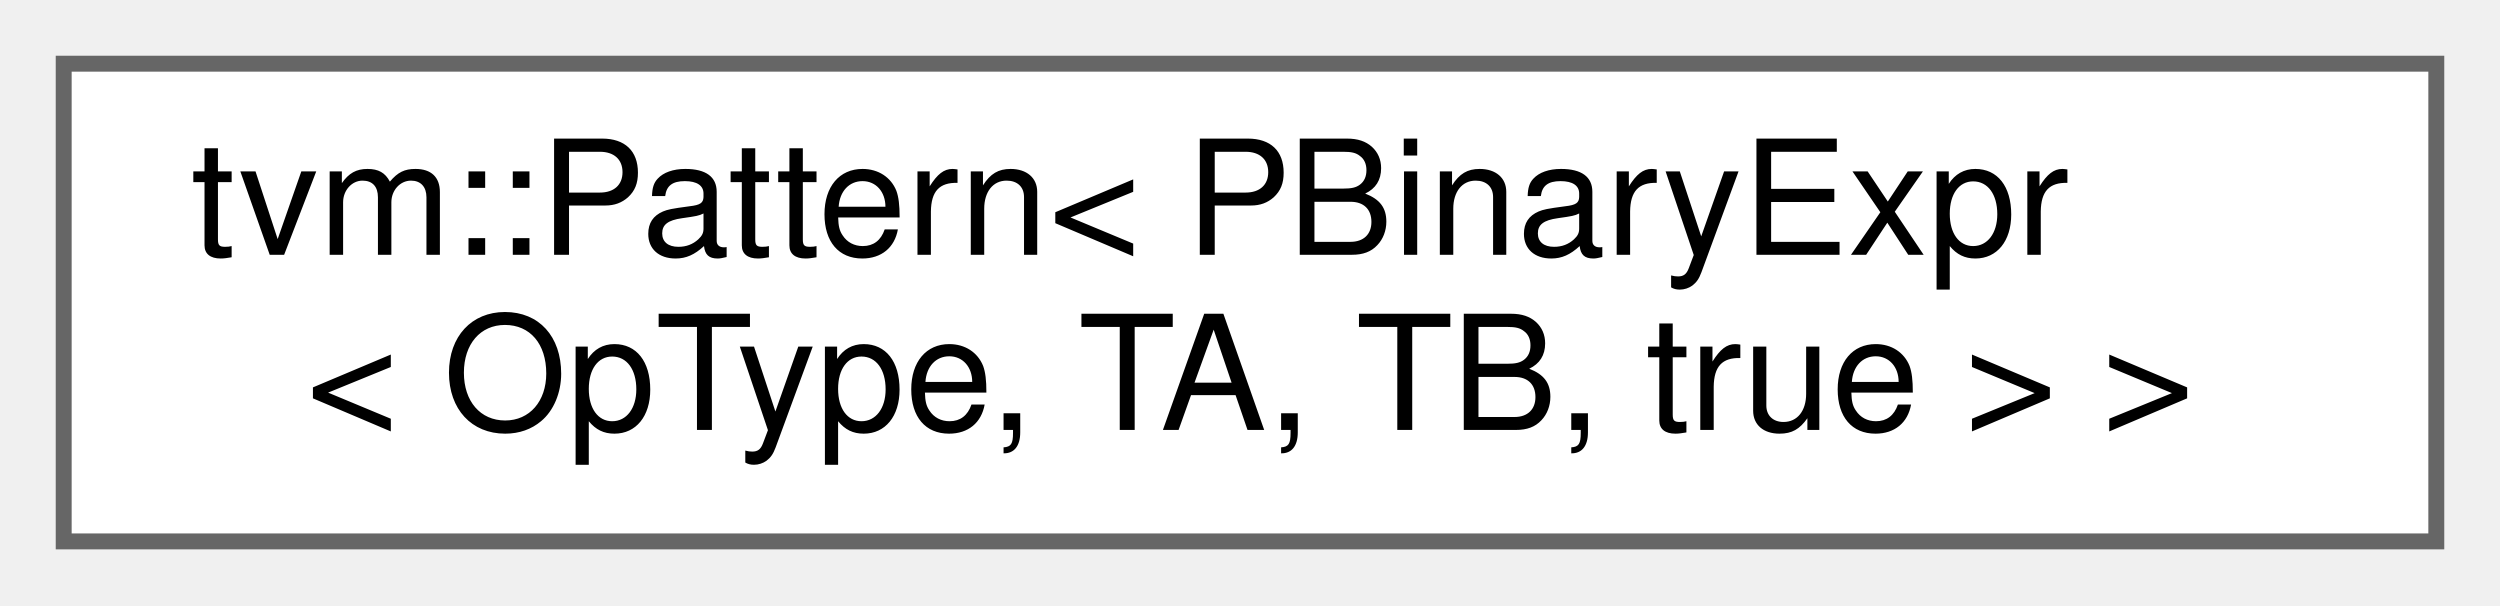
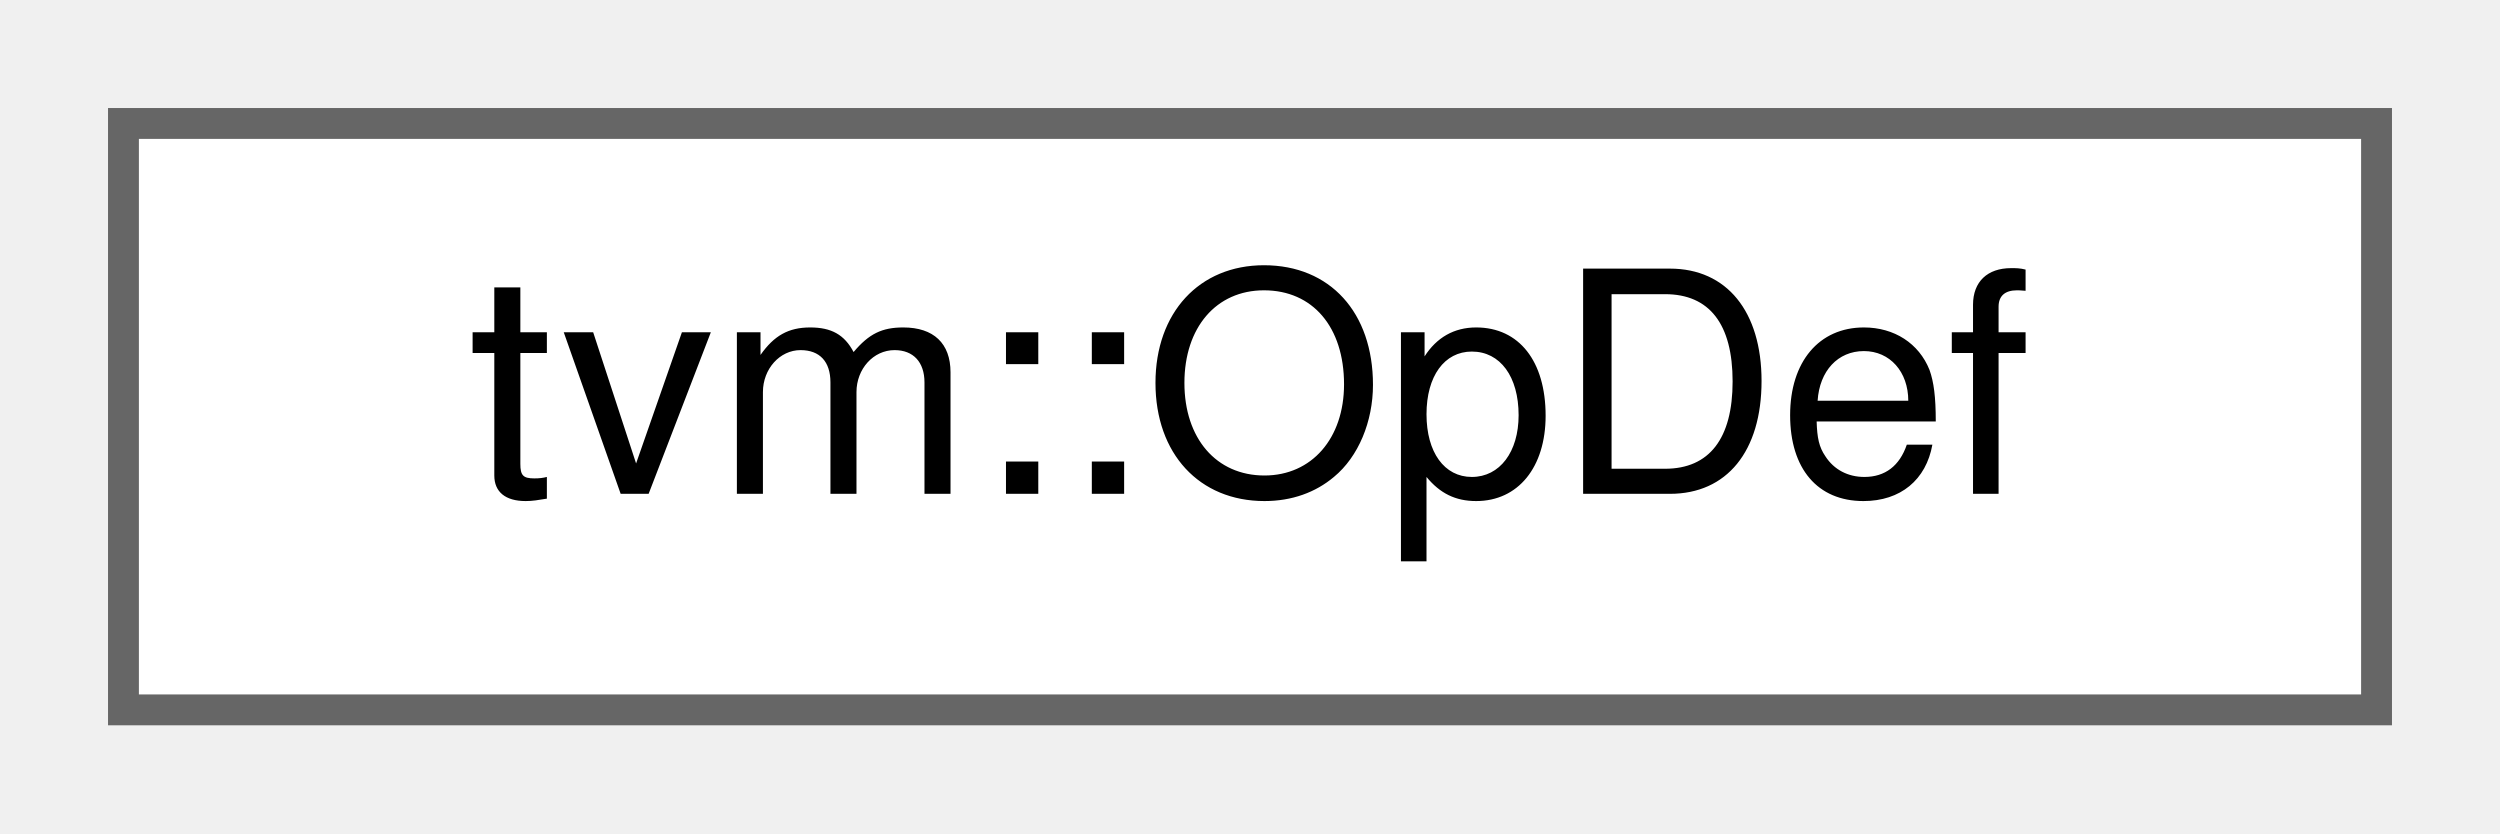
- <svg xmlns="http://www.w3.org/2000/svg" xmlns:xlink="http://www.w3.org/1999/xlink" width="157pt" height="38pt" viewBox="0.00 0.00 157.00 38.00">
-   <g id="graph0" class="graph" transform="scale(1 1) rotate(0) translate(4 34)">
+ <svg xmlns="http://www.w3.org/2000/svg" xmlns:xlink="http://www.w3.org/1999/xlink" width="81pt" height="27pt" viewBox="0.00 0.00 81.00 27.00">
+   <g id="graph0" class="graph" transform="scale(1 1) rotate(0) translate(4 23)">
    <g id="Node000000" class="node">
      <g id="a_Node000000">
-         <a xlink:href="classtvm_1_1Pattern.html" target="_top" xlink:title=" ">
-           <polygon fill="white" stroke="#666666" points="149,-30 0,-30 0,0 149,0 149,-30" />
-           <text text-anchor="start" x="8" y="-18" font-family="Helvetica,sans-Serif" font-size="10.00">tvm::Pattern&lt; PBinaryExpr</text>
-           <text text-anchor="middle" x="74.5" y="-7" font-family="Helvetica,sans-Serif" font-size="10.00">&lt; OpType, TA, TB, true &gt; &gt;</text>
+         <a xlink:href="classtvm_1_1OpDef.html" target="_top" xlink:title="Noncopyable temporary builder for a canonical Op; see Op for the example.">
+           <polygon fill="white" stroke="#666666" points="73,-19 0,-19 0,0 73,0 73,-19" />
+           <text text-anchor="middle" x="36.5" y="-7" font-family="Helvetica,sans-Serif" font-size="10.00">tvm::OpDef</text>
        </a>
      </g>
    </g>
  </g>
</svg>
